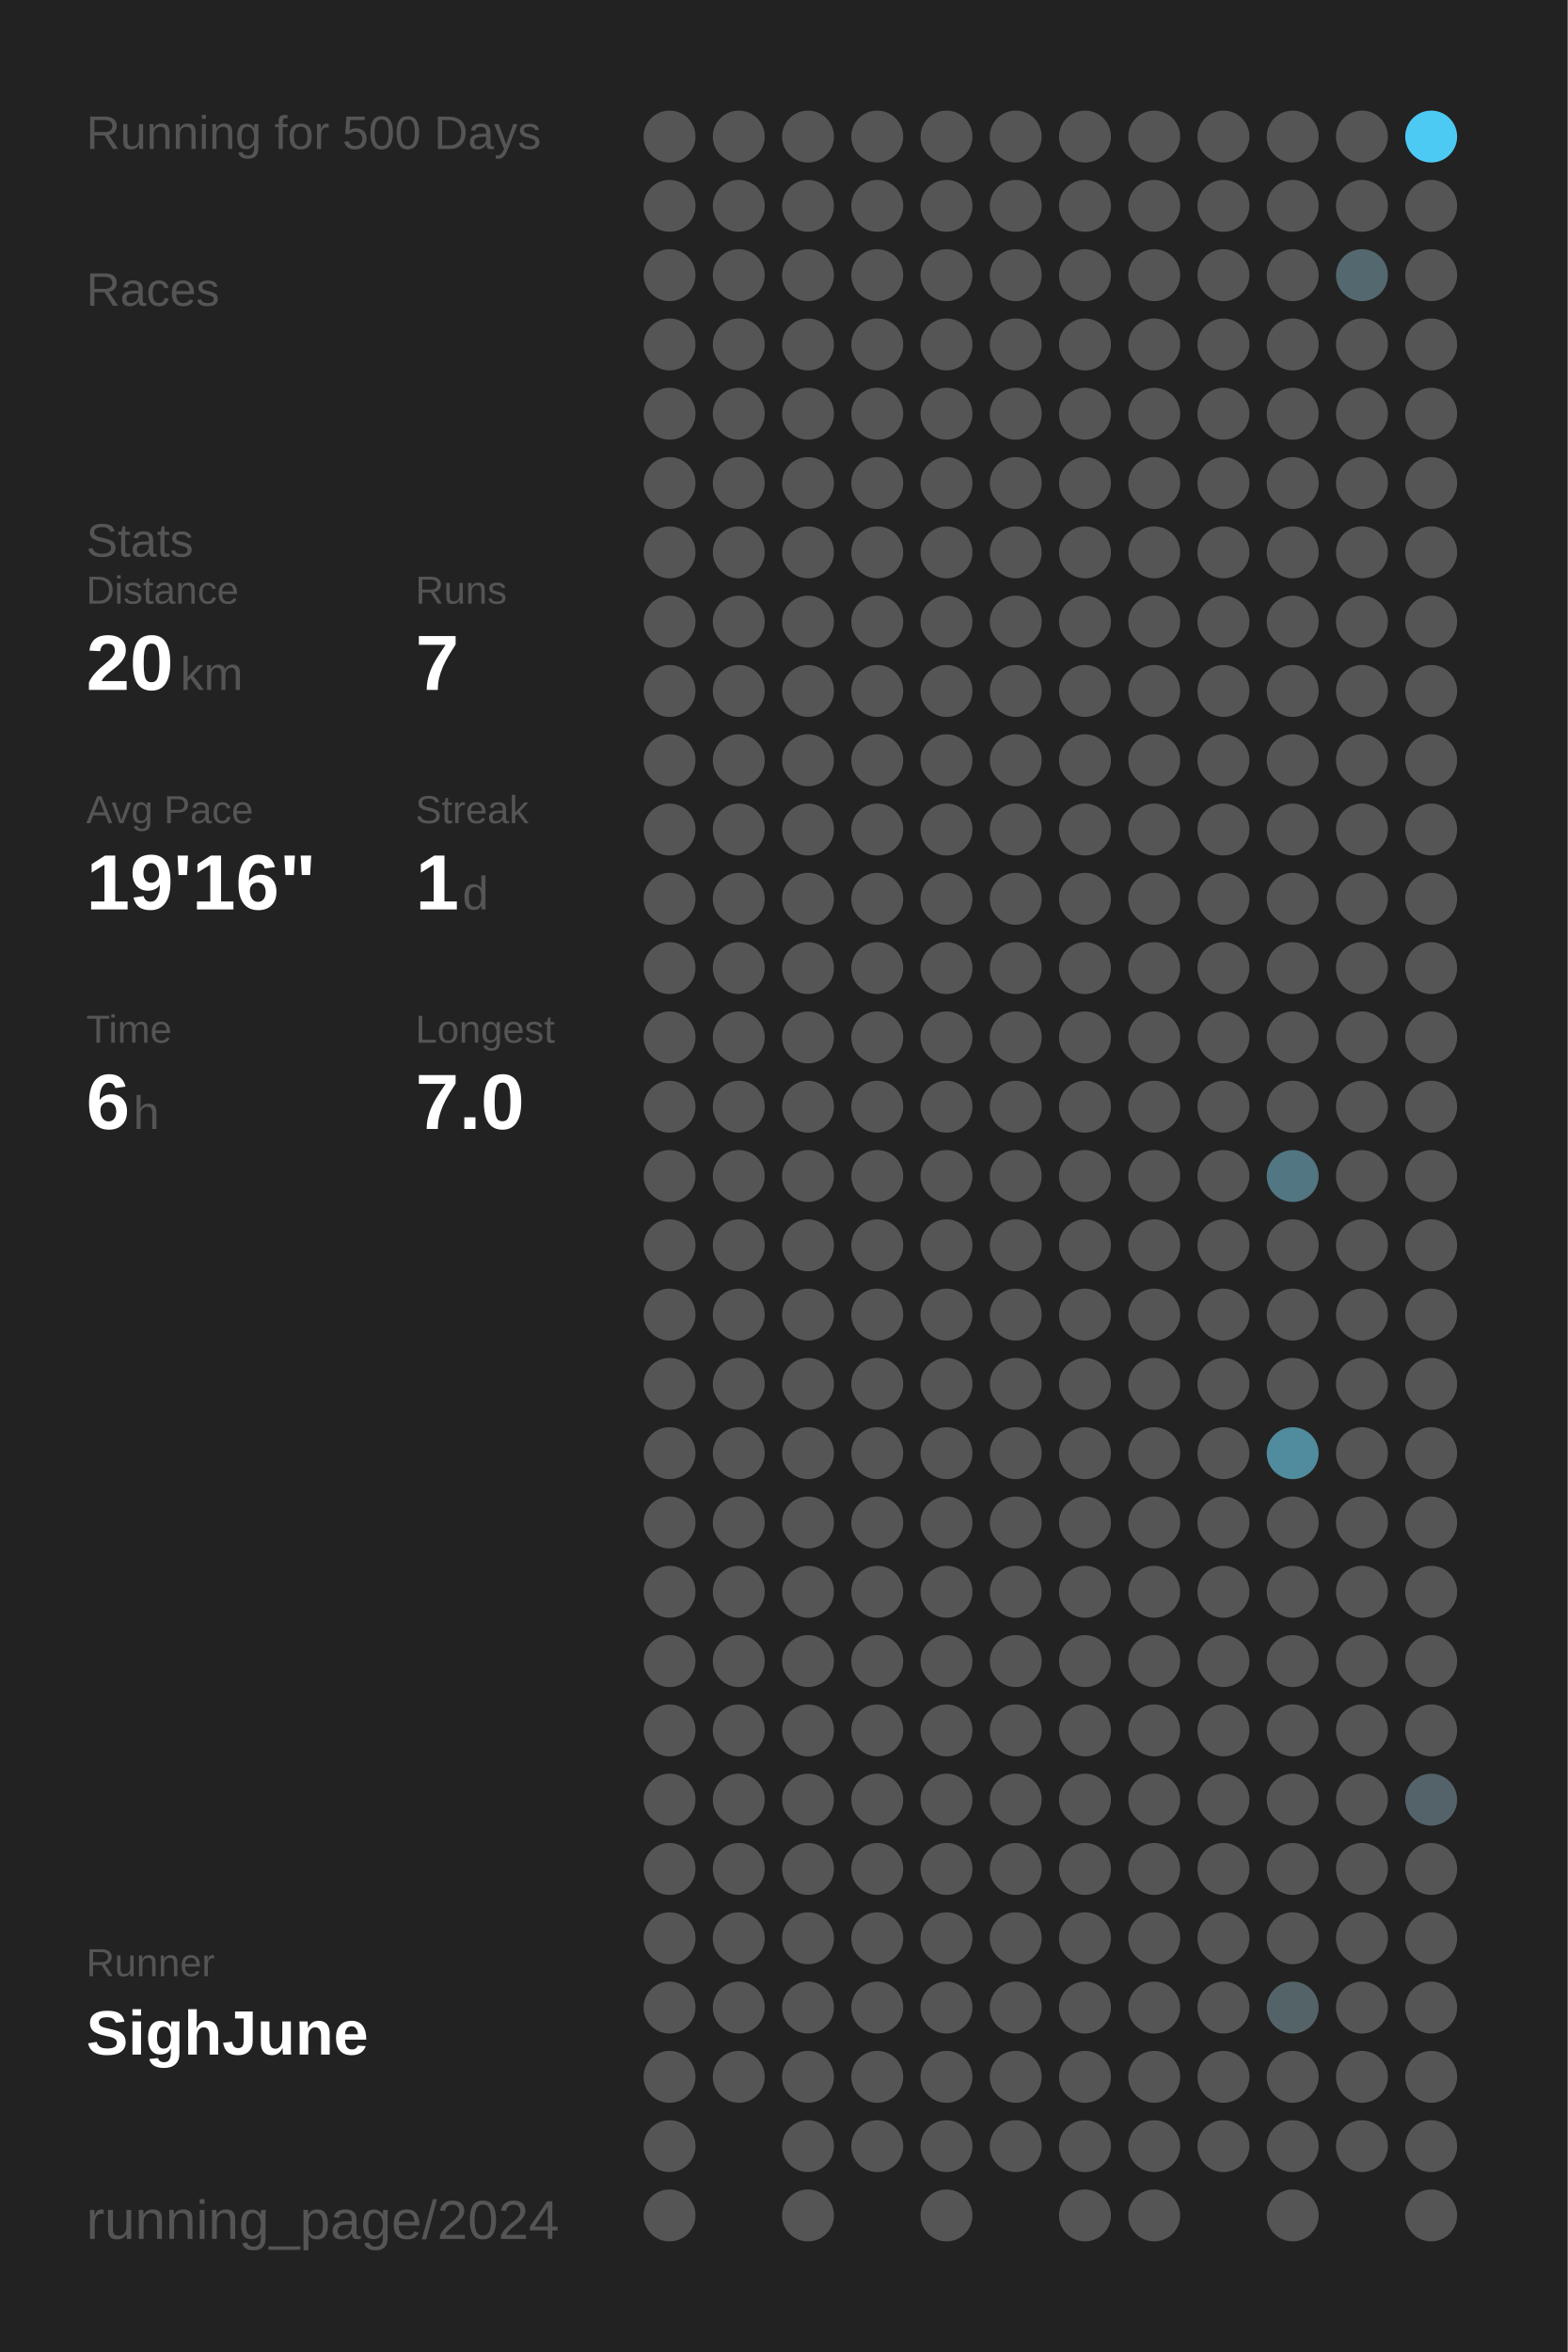
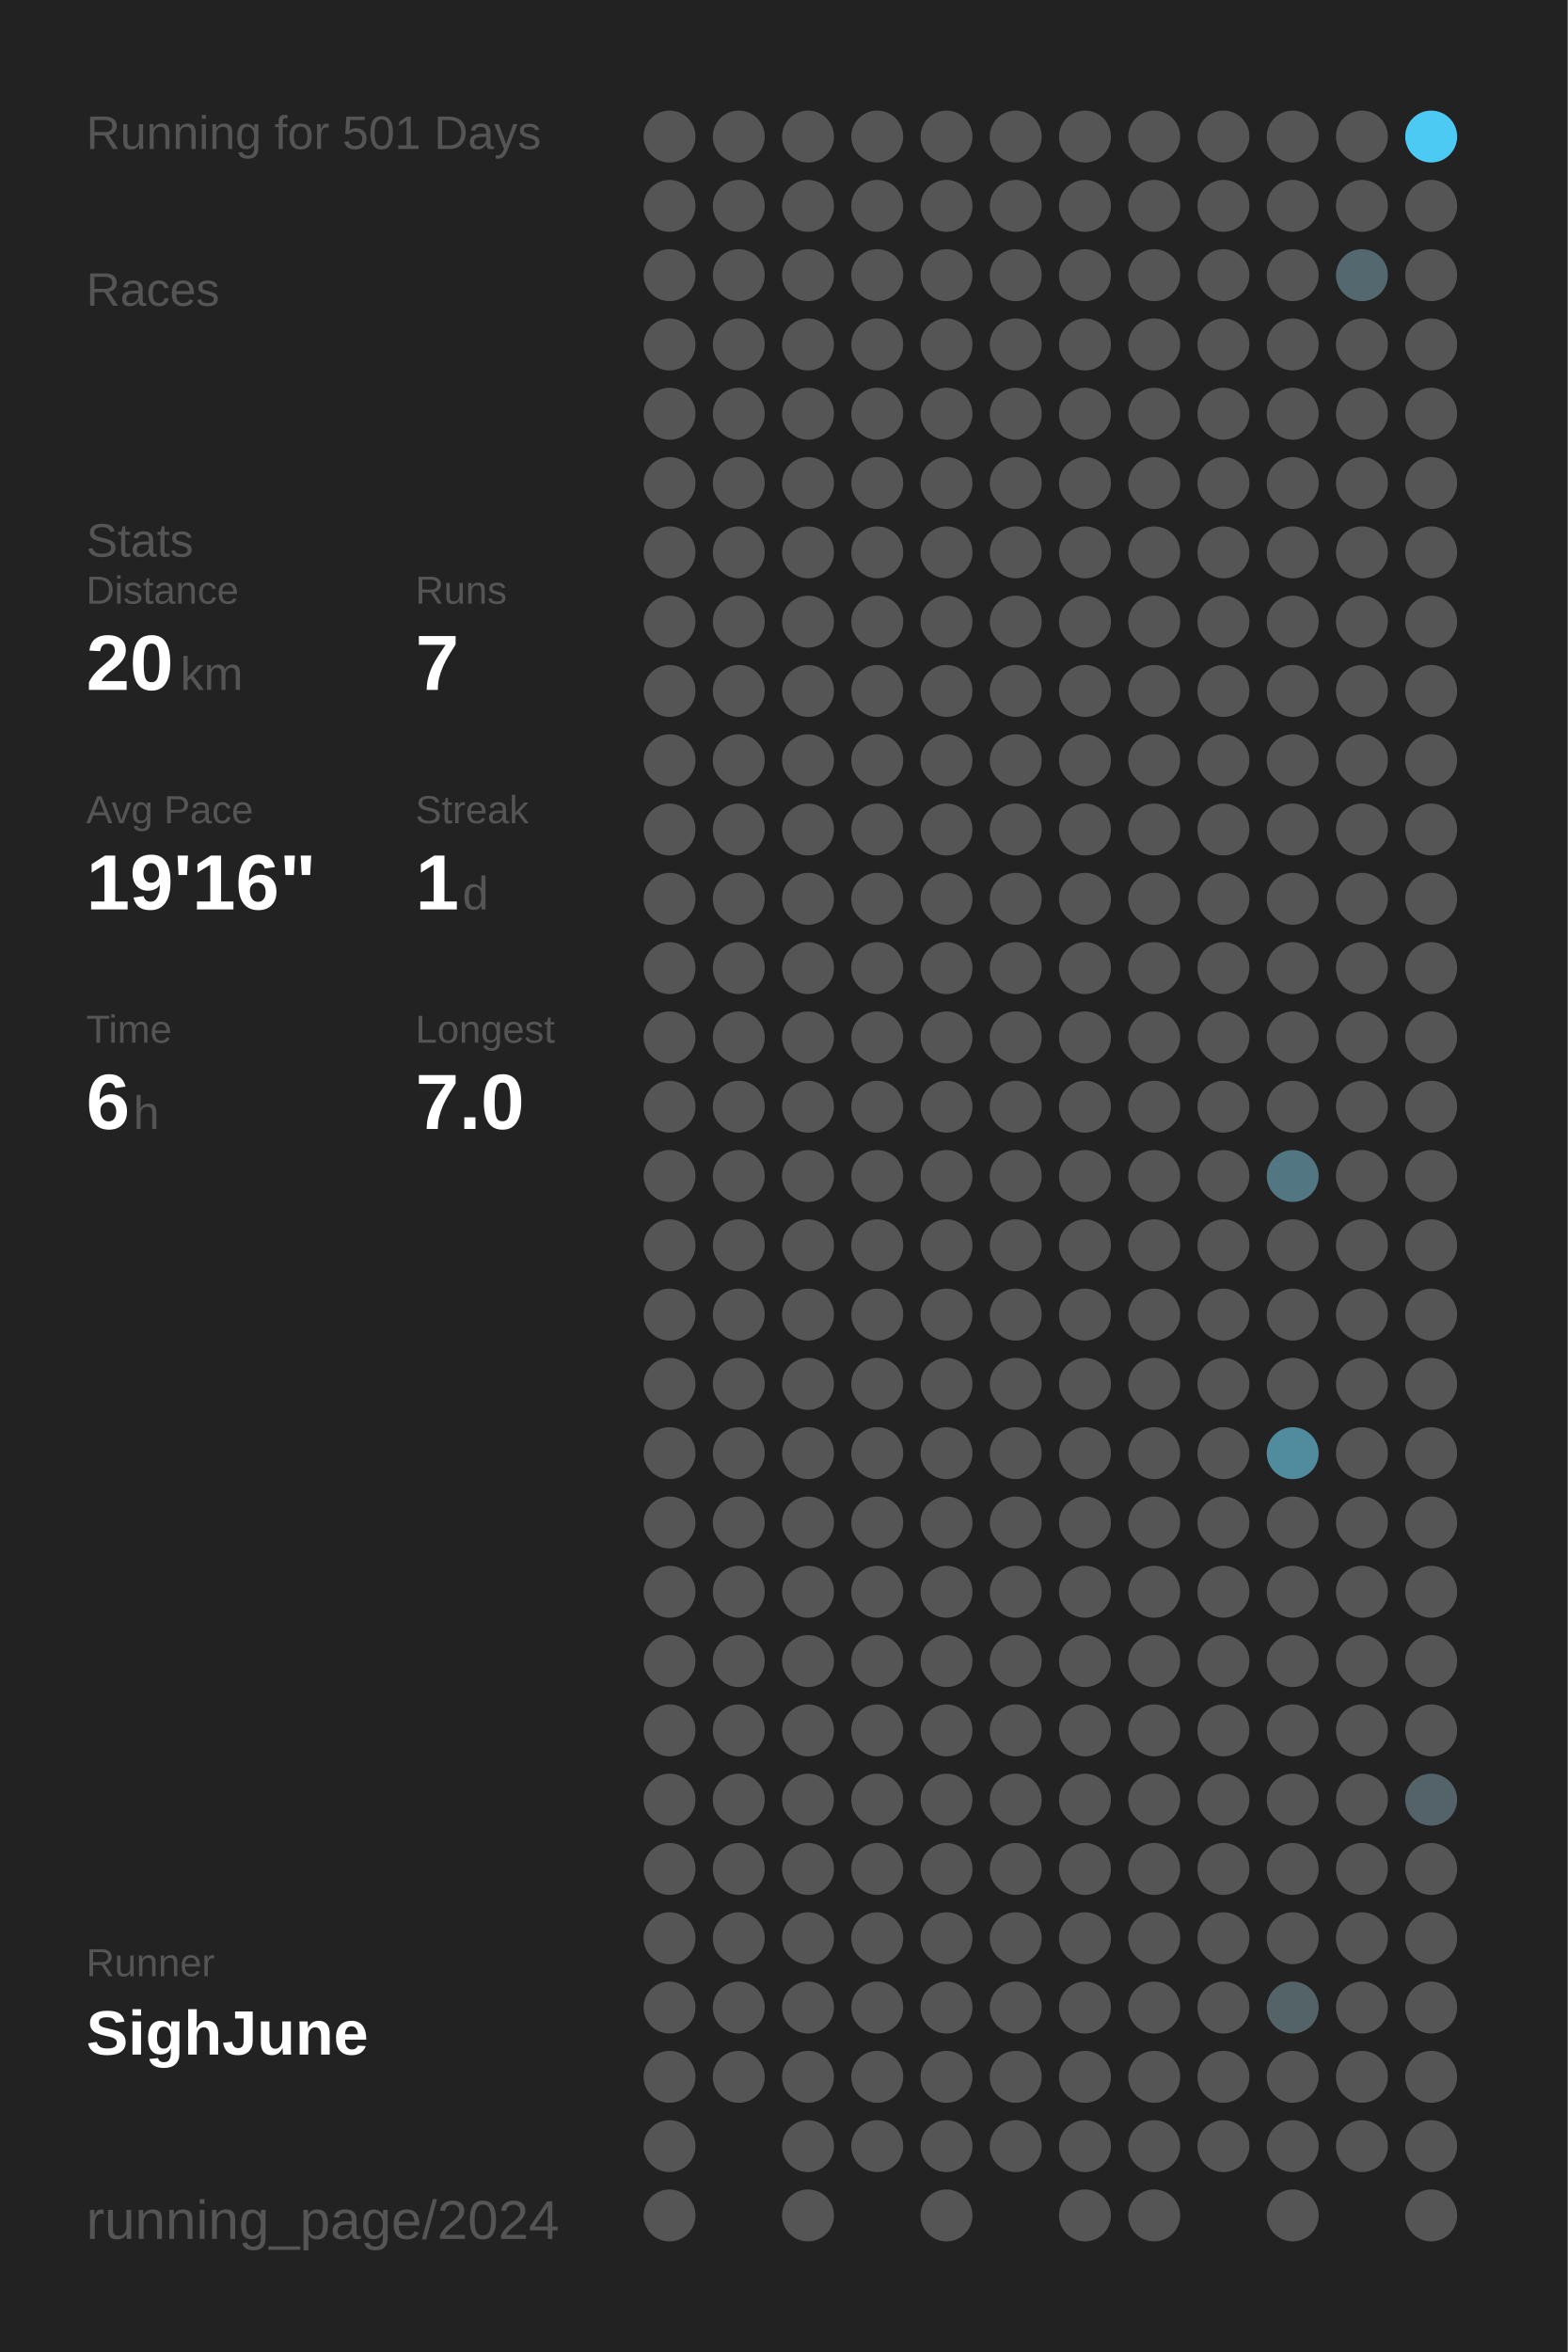
<svg xmlns="http://www.w3.org/2000/svg" baseProfile="full" height="300mm" version="1.1" viewBox="0,0,200,300" width="200mm">
  <defs />
  <rect fill="#222222" height="300" width="200" x="0" y="0" />
-   <text fill="#555555" style="font-size:6px; font-family:Arial;" x="11" y="19">Running for 500 Days</text>
+   <text fill="#555555" style="font-size:6px; font-family:Arial;" x="11" y="19">Running for 501 Days</text>
  <text fill="#555555" style="font-size:6px; font-family:Arial;" x="11" y="39">Races</text>
  <text fill="#555555" style="font-size:6px; font-family:Arial;" x="11" y="71">Stats</text>
  <text fill="#555555" style="font-size:5px; font-family:Arial;" x="11" y="77">Distance</text>
  <text fill="#FFFFFF" style="font-size:10px; font-family:Arial; font-weight:bold;" x="11" y="88">20</text>
  <text fill="#555555" style="font-size:6px; font-family:Arial;" x="23" y="88">km</text>
  <text fill="#555555" style="font-size:5px; font-family:Arial;" x="53" y="77">Runs</text>
  <text fill="#FFFFFF" style="font-size:10px; font-family:Arial; font-weight:bold;" x="53" y="88">7</text>
  <text fill="#555555" style="font-size:5px; font-family:Arial;" x="11" y="105">Avg Pace</text>
  <text fill="#FFFFFF" style="font-size:10px; font-family:Arial; font-weight:bold;" x="11" y="116">19'16"</text>
  <text fill="#555555" style="font-size:5px; font-family:Arial;" x="53" y="105">Streak</text>
  <text fill="#FFFFFF" style="font-size:10px; font-family:Arial; font-weight:bold;" x="53" y="116">1</text>
  <text fill="#555555" style="font-size:6px; font-family:Arial;" x="59" y="116">d</text>
  <text fill="#555555" style="font-size:5px; font-family:Arial;" x="11" y="133">Time</text>
  <text fill="#FFFFFF" style="font-size:10px; font-family:Arial; font-weight:bold;" x="11" y="144">6</text>
  <text fill="#555555" style="font-size:6px; font-family:Arial;" x="17" y="144">h</text>
  <text fill="#555555" style="font-size:5px; font-family:Arial;" x="53" y="133">Longest</text>
  <text fill="#FFFFFF" style="font-size:10px; font-family:Arial; font-weight:bold;" x="53" y="144">7.0</text>
  <text fill="#555555" style="font-size:5px; font-family:Arial;" x="11" y="252.065">Runner</text>
  <text fill="#FFFFFF" style="font-size:8px; font-family:Arial; font-weight:bold;" x="11" y="262.065">SighJune</text>
  <text fill="#555555" style="font-size:7px; font-family:Arial;" x="11" y="285.581">running_page/2024</text>
  <circle cx="85.417" cy="17.419" fill="#555555" r="3.312" />
  <circle cx="85.417" cy="26.258" fill="#555555" r="3.312" />
  <circle cx="85.417" cy="35.097" fill="#555555" r="3.312" />
  <circle cx="85.417" cy="43.935" fill="#555555" r="3.312" />
  <circle cx="85.417" cy="52.774" fill="#555555" r="3.312" />
  <circle cx="85.417" cy="61.613" fill="#555555" r="3.312" />
  <circle cx="85.417" cy="70.452" fill="#555555" r="3.312" />
  <circle cx="85.417" cy="79.29" fill="#555555" r="3.312" />
  <circle cx="85.417" cy="88.129" fill="#555555" r="3.312" />
  <circle cx="85.417" cy="96.968" fill="#555555" r="3.312" />
  <circle cx="85.417" cy="105.806" fill="#555555" r="3.312" />
  <circle cx="85.417" cy="114.645" fill="#555555" r="3.312" />
  <circle cx="85.417" cy="123.484" fill="#555555" r="3.312" />
  <circle cx="85.417" cy="132.323" fill="#555555" r="3.312" />
  <circle cx="85.417" cy="141.161" fill="#555555" r="3.312" />
  <circle cx="85.417" cy="150" fill="#555555" r="3.312" />
  <circle cx="85.417" cy="158.839" fill="#555555" r="3.312" />
  <circle cx="85.417" cy="167.677" fill="#555555" r="3.312" />
  <circle cx="85.417" cy="176.516" fill="#555555" r="3.312" />
  <circle cx="85.417" cy="185.355" fill="#555555" r="3.312" />
  <circle cx="85.417" cy="194.194" fill="#555555" r="3.312" />
  <circle cx="85.417" cy="203.032" fill="#555555" r="3.312" />
  <circle cx="85.417" cy="211.871" fill="#555555" r="3.312" />
  <circle cx="85.417" cy="220.71" fill="#555555" r="3.312" />
  <circle cx="85.417" cy="229.548" fill="#555555" r="3.312" />
  <circle cx="85.417" cy="238.387" fill="#555555" r="3.312" />
  <circle cx="85.417" cy="247.226" fill="#555555" r="3.312" />
  <circle cx="85.417" cy="256.065" fill="#555555" r="3.312" />
  <circle cx="85.417" cy="264.903" fill="#555555" r="3.312" />
  <circle cx="85.417" cy="273.742" fill="#555555" r="3.312" />
  <circle cx="85.417" cy="282.581" fill="#555555" r="3.312" />
  <circle cx="94.25" cy="17.419" fill="#555555" r="3.312" />
  <circle cx="94.25" cy="26.258" fill="#555555" r="3.312" />
  <circle cx="94.25" cy="35.097" fill="#555555" r="3.312" />
  <circle cx="94.25" cy="43.935" fill="#555555" r="3.312" />
  <circle cx="94.25" cy="52.774" fill="#555555" r="3.312" />
  <circle cx="94.25" cy="61.613" fill="#555555" r="3.312" />
  <circle cx="94.25" cy="70.452" fill="#555555" r="3.312" />
  <circle cx="94.25" cy="79.29" fill="#555555" r="3.312" />
  <circle cx="94.25" cy="88.129" fill="#555555" r="3.312" />
  <circle cx="94.25" cy="96.968" fill="#555555" r="3.312" />
  <circle cx="94.25" cy="105.806" fill="#555555" r="3.312" />
  <circle cx="94.25" cy="114.645" fill="#555555" r="3.312" />
  <circle cx="94.25" cy="123.484" fill="#555555" r="3.312" />
  <circle cx="94.25" cy="132.323" fill="#555555" r="3.312" />
  <circle cx="94.25" cy="141.161" fill="#555555" r="3.312" />
  <circle cx="94.25" cy="150" fill="#555555" r="3.312" />
  <circle cx="94.25" cy="158.839" fill="#555555" r="3.312" />
  <circle cx="94.25" cy="167.677" fill="#555555" r="3.312" />
  <circle cx="94.25" cy="176.516" fill="#555555" r="3.312" />
  <circle cx="94.25" cy="185.355" fill="#555555" r="3.312" />
  <circle cx="94.25" cy="194.194" fill="#555555" r="3.312" />
  <circle cx="94.25" cy="203.032" fill="#555555" r="3.312" />
  <circle cx="94.25" cy="211.871" fill="#555555" r="3.312" />
  <circle cx="94.25" cy="220.71" fill="#555555" r="3.312" />
  <circle cx="94.25" cy="229.548" fill="#555555" r="3.312" />
  <circle cx="94.25" cy="238.387" fill="#555555" r="3.312" />
  <circle cx="94.25" cy="247.226" fill="#555555" r="3.312" />
  <circle cx="94.25" cy="256.065" fill="#555555" r="3.312" />
  <circle cx="94.25" cy="264.903" fill="#555555" r="3.312" />
  <circle cx="103.083" cy="17.419" fill="#555555" r="3.312" />
  <circle cx="103.083" cy="26.258" fill="#555555" r="3.312" />
  <circle cx="103.083" cy="35.097" fill="#555555" r="3.312" />
  <circle cx="103.083" cy="43.935" fill="#555555" r="3.312" />
  <circle cx="103.083" cy="52.774" fill="#555555" r="3.312" />
  <circle cx="103.083" cy="61.613" fill="#555555" r="3.312" />
  <circle cx="103.083" cy="70.452" fill="#555555" r="3.312" />
  <circle cx="103.083" cy="79.29" fill="#555555" r="3.312" />
  <circle cx="103.083" cy="88.129" fill="#555555" r="3.312" />
  <circle cx="103.083" cy="96.968" fill="#555555" r="3.312" />
  <circle cx="103.083" cy="105.806" fill="#555555" r="3.312" />
  <circle cx="103.083" cy="114.645" fill="#555555" r="3.312" />
  <circle cx="103.083" cy="123.484" fill="#555555" r="3.312" />
  <circle cx="103.083" cy="132.323" fill="#555555" r="3.312" />
  <circle cx="103.083" cy="141.161" fill="#555555" r="3.312" />
  <circle cx="103.083" cy="150" fill="#555555" r="3.312" />
  <circle cx="103.083" cy="158.839" fill="#555555" r="3.312" />
  <circle cx="103.083" cy="167.677" fill="#555555" r="3.312" />
  <circle cx="103.083" cy="176.516" fill="#555555" r="3.312" />
  <circle cx="103.083" cy="185.355" fill="#555555" r="3.312" />
  <circle cx="103.083" cy="194.194" fill="#555555" r="3.312" />
  <circle cx="103.083" cy="203.032" fill="#555555" r="3.312" />
  <circle cx="103.083" cy="211.871" fill="#555555" r="3.312" />
  <circle cx="103.083" cy="220.71" fill="#555555" r="3.312" />
  <circle cx="103.083" cy="229.548" fill="#555555" r="3.312" />
  <circle cx="103.083" cy="238.387" fill="#555555" r="3.312" />
  <circle cx="103.083" cy="247.226" fill="#555555" r="3.312" />
  <circle cx="103.083" cy="256.065" fill="#555555" r="3.312" />
  <circle cx="103.083" cy="264.903" fill="#555555" r="3.312" />
  <circle cx="103.083" cy="273.742" fill="#555555" r="3.312" />
  <circle cx="103.083" cy="282.581" fill="#555555" r="3.312" />
  <circle cx="111.917" cy="17.419" fill="#555555" r="3.312" />
  <circle cx="111.917" cy="26.258" fill="#555555" r="3.312" />
  <circle cx="111.917" cy="35.097" fill="#555555" r="3.312" />
  <circle cx="111.917" cy="43.935" fill="#555555" r="3.312" />
  <circle cx="111.917" cy="52.774" fill="#555555" r="3.312" />
  <circle cx="111.917" cy="61.613" fill="#555555" r="3.312" />
  <circle cx="111.917" cy="70.452" fill="#555555" r="3.312" />
  <circle cx="111.917" cy="79.29" fill="#555555" r="3.312" />
  <circle cx="111.917" cy="88.129" fill="#555555" r="3.312" />
  <circle cx="111.917" cy="96.968" fill="#555555" r="3.312" />
  <circle cx="111.917" cy="105.806" fill="#555555" r="3.312" />
  <circle cx="111.917" cy="114.645" fill="#555555" r="3.312" />
  <circle cx="111.917" cy="123.484" fill="#555555" r="3.312" />
  <circle cx="111.917" cy="132.323" fill="#555555" r="3.312" />
  <circle cx="111.917" cy="141.161" fill="#555555" r="3.312" />
  <circle cx="111.917" cy="150" fill="#555555" r="3.312" />
  <circle cx="111.917" cy="158.839" fill="#555555" r="3.312" />
  <circle cx="111.917" cy="167.677" fill="#555555" r="3.312" />
  <circle cx="111.917" cy="176.516" fill="#555555" r="3.312" />
  <circle cx="111.917" cy="185.355" fill="#555555" r="3.312" />
  <circle cx="111.917" cy="194.194" fill="#555555" r="3.312" />
  <circle cx="111.917" cy="203.032" fill="#555555" r="3.312" />
  <circle cx="111.917" cy="211.871" fill="#555555" r="3.312" />
  <circle cx="111.917" cy="220.71" fill="#555555" r="3.312" />
  <circle cx="111.917" cy="229.548" fill="#555555" r="3.312" />
  <circle cx="111.917" cy="238.387" fill="#555555" r="3.312" />
  <circle cx="111.917" cy="247.226" fill="#555555" r="3.312" />
  <circle cx="111.917" cy="256.065" fill="#555555" r="3.312" />
  <circle cx="111.917" cy="264.903" fill="#555555" r="3.312" />
  <circle cx="111.917" cy="273.742" fill="#555555" r="3.312" />
  <circle cx="120.75" cy="17.419" fill="#555555" r="3.312" />
  <circle cx="120.75" cy="26.258" fill="#555555" r="3.312" />
  <circle cx="120.75" cy="35.097" fill="#555555" r="3.312" />
  <circle cx="120.75" cy="43.935" fill="#555555" r="3.312" />
  <circle cx="120.75" cy="52.774" fill="#555555" r="3.312" />
  <circle cx="120.75" cy="61.613" fill="#555555" r="3.312" />
  <circle cx="120.75" cy="70.452" fill="#555555" r="3.312" />
  <circle cx="120.75" cy="79.29" fill="#555555" r="3.312" />
  <circle cx="120.75" cy="88.129" fill="#555555" r="3.312" />
  <circle cx="120.75" cy="96.968" fill="#555555" r="3.312" />
  <circle cx="120.75" cy="105.806" fill="#555555" r="3.312" />
  <circle cx="120.75" cy="114.645" fill="#555555" r="3.312" />
  <circle cx="120.75" cy="123.484" fill="#555555" r="3.312" />
  <circle cx="120.75" cy="132.323" fill="#555555" r="3.312" />
  <circle cx="120.75" cy="141.161" fill="#555555" r="3.312" />
  <circle cx="120.75" cy="150" fill="#555555" r="3.312" />
  <circle cx="120.75" cy="158.839" fill="#555555" r="3.312" />
  <circle cx="120.75" cy="167.677" fill="#555555" r="3.312" />
  <circle cx="120.75" cy="176.516" fill="#555555" r="3.312" />
  <circle cx="120.75" cy="185.355" fill="#555555" r="3.312" />
  <circle cx="120.75" cy="194.194" fill="#555555" r="3.312" />
  <circle cx="120.75" cy="203.032" fill="#555555" r="3.312" />
  <circle cx="120.75" cy="211.871" fill="#555555" r="3.312" />
  <circle cx="120.75" cy="220.71" fill="#555555" r="3.312" />
  <circle cx="120.75" cy="229.548" fill="#555555" r="3.312" />
  <circle cx="120.75" cy="238.387" fill="#555555" r="3.312" />
  <circle cx="120.75" cy="247.226" fill="#555555" r="3.312" />
  <circle cx="120.75" cy="256.065" fill="#555555" r="3.312" />
  <circle cx="120.75" cy="264.903" fill="#555555" r="3.312" />
  <circle cx="120.75" cy="273.742" fill="#555555" r="3.312" />
  <circle cx="120.75" cy="282.581" fill="#555555" r="3.312" />
  <circle cx="129.583" cy="17.419" fill="#555555" r="3.312" />
  <circle cx="129.583" cy="26.258" fill="#555555" r="3.312" />
  <circle cx="129.583" cy="35.097" fill="#555555" r="3.312" />
  <circle cx="129.583" cy="43.935" fill="#555555" r="3.312" />
  <circle cx="129.583" cy="52.774" fill="#555555" r="3.312" />
  <circle cx="129.583" cy="61.613" fill="#555555" r="3.312" />
  <circle cx="129.583" cy="70.452" fill="#555555" r="3.312" />
  <circle cx="129.583" cy="79.29" fill="#555555" r="3.312" />
  <circle cx="129.583" cy="88.129" fill="#555555" r="3.312" />
  <circle cx="129.583" cy="96.968" fill="#555555" r="3.312" />
  <circle cx="129.583" cy="105.806" fill="#555555" r="3.312" />
  <circle cx="129.583" cy="114.645" fill="#555555" r="3.312" />
  <circle cx="129.583" cy="123.484" fill="#555555" r="3.312" />
  <circle cx="129.583" cy="132.323" fill="#555555" r="3.312" />
  <circle cx="129.583" cy="141.161" fill="#555555" r="3.312" />
  <circle cx="129.583" cy="150" fill="#555555" r="3.312" />
  <circle cx="129.583" cy="158.839" fill="#555555" r="3.312" />
  <circle cx="129.583" cy="167.677" fill="#555555" r="3.312" />
  <circle cx="129.583" cy="176.516" fill="#555555" r="3.312" />
  <circle cx="129.583" cy="185.355" fill="#555555" r="3.312" />
  <circle cx="129.583" cy="194.194" fill="#555555" r="3.312" />
  <circle cx="129.583" cy="203.032" fill="#555555" r="3.312" />
  <circle cx="129.583" cy="211.871" fill="#555555" r="3.312" />
  <circle cx="129.583" cy="220.71" fill="#555555" r="3.312" />
  <circle cx="129.583" cy="229.548" fill="#555555" r="3.312" />
  <circle cx="129.583" cy="238.387" fill="#555555" r="3.312" />
  <circle cx="129.583" cy="247.226" fill="#555555" r="3.312" />
  <circle cx="129.583" cy="256.065" fill="#555555" r="3.312" />
  <circle cx="129.583" cy="264.903" fill="#555555" r="3.312" />
  <circle cx="129.583" cy="273.742" fill="#555555" r="3.312" />
  <circle cx="138.417" cy="17.419" fill="#555555" r="3.312" />
  <circle cx="138.417" cy="26.258" fill="#555555" r="3.312" />
  <circle cx="138.417" cy="35.097" fill="#555555" r="3.312" />
  <circle cx="138.417" cy="43.935" fill="#555555" r="3.312" />
  <circle cx="138.417" cy="52.774" fill="#555555" r="3.312" />
  <circle cx="138.417" cy="61.613" fill="#555555" r="3.312" />
  <circle cx="138.417" cy="70.452" fill="#555555" r="3.312" />
  <circle cx="138.417" cy="79.29" fill="#555555" r="3.312" />
  <circle cx="138.417" cy="88.129" fill="#555555" r="3.312" />
  <circle cx="138.417" cy="96.968" fill="#555555" r="3.312" />
  <circle cx="138.417" cy="105.806" fill="#555555" r="3.312" />
  <circle cx="138.417" cy="114.645" fill="#555555" r="3.312" />
  <circle cx="138.417" cy="123.484" fill="#555555" r="3.312" />
  <circle cx="138.417" cy="132.323" fill="#555555" r="3.312" />
  <circle cx="138.417" cy="141.161" fill="#555555" r="3.312" />
  <circle cx="138.417" cy="150" fill="#555555" r="3.312" />
  <circle cx="138.417" cy="158.839" fill="#555555" r="3.312" />
  <circle cx="138.417" cy="167.677" fill="#555555" r="3.312" />
  <circle cx="138.417" cy="176.516" fill="#555555" r="3.312" />
  <circle cx="138.417" cy="185.355" fill="#555555" r="3.312" />
  <circle cx="138.417" cy="194.194" fill="#555555" r="3.312" />
  <circle cx="138.417" cy="203.032" fill="#555555" r="3.312" />
  <circle cx="138.417" cy="211.871" fill="#555555" r="3.312" />
  <circle cx="138.417" cy="220.71" fill="#555555" r="3.312" />
  <circle cx="138.417" cy="229.548" fill="#555555" r="3.312" />
  <circle cx="138.417" cy="238.387" fill="#555555" r="3.312" />
  <circle cx="138.417" cy="247.226" fill="#555555" r="3.312" />
  <circle cx="138.417" cy="256.065" fill="#555555" r="3.312" />
  <circle cx="138.417" cy="264.903" fill="#555555" r="3.312" />
  <circle cx="138.417" cy="273.742" fill="#555555" r="3.312" />
  <circle cx="138.417" cy="282.581" fill="#555555" r="3.312" />
  <circle cx="147.25" cy="17.419" fill="#555555" r="3.312" />
  <circle cx="147.25" cy="26.258" fill="#555555" r="3.312" />
  <circle cx="147.25" cy="35.097" fill="#555555" r="3.312" />
  <circle cx="147.25" cy="43.935" fill="#555555" r="3.312" />
  <circle cx="147.25" cy="52.774" fill="#555555" r="3.312" />
  <circle cx="147.25" cy="61.613" fill="#555555" r="3.312" />
  <circle cx="147.25" cy="70.452" fill="#555555" r="3.312" />
  <circle cx="147.25" cy="79.29" fill="#555555" r="3.312" />
  <circle cx="147.25" cy="88.129" fill="#555555" r="3.312" />
  <circle cx="147.25" cy="96.968" fill="#555555" r="3.312" />
  <circle cx="147.25" cy="105.806" fill="#555555" r="3.312" />
  <circle cx="147.25" cy="114.645" fill="#555555" r="3.312" />
  <circle cx="147.25" cy="123.484" fill="#555555" r="3.312" />
  <circle cx="147.25" cy="132.323" fill="#555555" r="3.312" />
  <circle cx="147.25" cy="141.161" fill="#555555" r="3.312" />
  <circle cx="147.25" cy="150" fill="#555555" r="3.312" />
  <circle cx="147.25" cy="158.839" fill="#555555" r="3.312" />
  <circle cx="147.25" cy="167.677" fill="#555555" r="3.312" />
  <circle cx="147.25" cy="176.516" fill="#555555" r="3.312" />
  <circle cx="147.25" cy="185.355" fill="#555555" r="3.312" />
  <circle cx="147.25" cy="194.194" fill="#555555" r="3.312" />
  <circle cx="147.25" cy="203.032" fill="#555555" r="3.312" />
  <circle cx="147.25" cy="211.871" fill="#555555" r="3.312" />
  <circle cx="147.25" cy="220.71" fill="#555555" r="3.312" />
  <circle cx="147.25" cy="229.548" fill="#555555" r="3.312" />
  <circle cx="147.25" cy="238.387" fill="#555555" r="3.312" />
  <circle cx="147.25" cy="247.226" fill="#555555" r="3.312" />
  <circle cx="147.25" cy="256.065" fill="#555555" r="3.312" />
  <circle cx="147.25" cy="264.903" fill="#555555" r="3.312" />
  <circle cx="147.25" cy="273.742" fill="#555555" r="3.312" />
  <circle cx="147.25" cy="282.581" fill="#555555" r="3.312" />
  <circle cx="156.083" cy="17.419" fill="#555555" r="3.312" />
  <circle cx="156.083" cy="26.258" fill="#555555" r="3.312" />
  <circle cx="156.083" cy="35.097" fill="#555555" r="3.312" />
  <circle cx="156.083" cy="43.935" fill="#555555" r="3.312" />
  <circle cx="156.083" cy="52.774" fill="#555555" r="3.312" />
  <circle cx="156.083" cy="61.613" fill="#555555" r="3.312" />
  <circle cx="156.083" cy="70.452" fill="#555555" r="3.312" />
  <circle cx="156.083" cy="79.29" fill="#555555" r="3.312" />
  <circle cx="156.083" cy="88.129" fill="#555555" r="3.312" />
  <circle cx="156.083" cy="96.968" fill="#555555" r="3.312" />
  <circle cx="156.083" cy="105.806" fill="#555555" r="3.312" />
  <circle cx="156.083" cy="114.645" fill="#555555" r="3.312" />
  <circle cx="156.083" cy="123.484" fill="#555555" r="3.312" />
  <circle cx="156.083" cy="132.323" fill="#555555" r="3.312" />
  <circle cx="156.083" cy="141.161" fill="#555555" r="3.312" />
  <circle cx="156.083" cy="150" fill="#555555" r="3.312" />
  <circle cx="156.083" cy="158.839" fill="#555555" r="3.312" />
  <circle cx="156.083" cy="167.677" fill="#555555" r="3.312" />
  <circle cx="156.083" cy="176.516" fill="#555555" r="3.312" />
  <circle cx="156.083" cy="185.355" fill="#555555" r="3.312" />
  <circle cx="156.083" cy="194.194" fill="#555555" r="3.312" />
  <circle cx="156.083" cy="203.032" fill="#555555" r="3.312" />
  <circle cx="156.083" cy="211.871" fill="#555555" r="3.312" />
  <circle cx="156.083" cy="220.71" fill="#555555" r="3.312" />
  <circle cx="156.083" cy="229.548" fill="#555555" r="3.312" />
  <circle cx="156.083" cy="238.387" fill="#555555" r="3.312" />
  <circle cx="156.083" cy="247.226" fill="#555555" r="3.312" />
  <circle cx="156.083" cy="256.065" fill="#555555" r="3.312" />
  <circle cx="156.083" cy="264.903" fill="#555555" r="3.312" />
  <circle cx="156.083" cy="273.742" fill="#555555" r="3.312" />
  <circle cx="164.917" cy="17.419" fill="#555555" r="3.312" />
  <circle cx="164.917" cy="26.258" fill="#555555" r="3.312" />
  <circle cx="164.917" cy="35.097" fill="#555555" r="3.312" />
  <circle cx="164.917" cy="43.935" fill="#555555" r="3.312" />
  <circle cx="164.917" cy="52.774" fill="#555555" r="3.312" />
  <circle cx="164.917" cy="61.613" fill="#555555" r="3.312" />
  <circle cx="164.917" cy="70.452" fill="#555555" r="3.312" />
  <circle cx="164.917" cy="79.29" fill="#555555" r="3.312" />
  <circle cx="164.917" cy="88.129" fill="#555555" r="3.312" />
  <circle cx="164.917" cy="96.968" fill="#555555" r="3.312" />
  <circle cx="164.917" cy="105.806" fill="#555555" r="3.312" />
  <circle cx="164.917" cy="114.645" fill="#555555" r="3.312" />
  <circle cx="164.917" cy="123.484" fill="#555555" r="3.312" />
  <circle cx="164.917" cy="132.323" fill="#555555" r="3.312" />
  <circle cx="164.917" cy="141.161" fill="#555555" r="3.312" />
  <circle cx="164.917" cy="150" fill="#527682" r="3.312" />
  <circle cx="164.917" cy="158.839" fill="#555555" r="3.312" />
  <circle cx="164.917" cy="167.677" fill="#555555" r="3.312" />
  <circle cx="164.917" cy="176.516" fill="#555555" r="3.312" />
  <circle cx="164.917" cy="185.355" fill="#518b9e" r="3.312" />
  <circle cx="164.917" cy="194.194" fill="#555555" r="3.312" />
  <circle cx="164.917" cy="203.032" fill="#555555" r="3.312" />
  <circle cx="164.917" cy="211.871" fill="#555555" r="3.312" />
  <circle cx="164.917" cy="220.71" fill="#555555" r="3.312" />
  <circle cx="164.917" cy="229.548" fill="#555555" r="3.312" />
  <circle cx="164.917" cy="238.387" fill="#555555" r="3.312" />
  <circle cx="164.917" cy="247.226" fill="#555555" r="3.312" />
  <circle cx="164.917" cy="256.065" fill="#546368" r="3.312" />
  <circle cx="164.917" cy="264.903" fill="#555555" r="3.312" />
  <circle cx="164.917" cy="273.742" fill="#555555" r="3.312" />
  <circle cx="164.917" cy="282.581" fill="#555555" r="3.312" />
  <circle cx="173.75" cy="17.419" fill="#555555" r="3.312" />
  <circle cx="173.75" cy="26.258" fill="#555555" r="3.312" />
  <circle cx="173.75" cy="35.097" fill="#53686f" r="3.312" />
  <circle cx="173.75" cy="43.935" fill="#555555" r="3.312" />
  <circle cx="173.75" cy="52.774" fill="#555555" r="3.312" />
  <circle cx="173.75" cy="61.613" fill="#555555" r="3.312" />
  <circle cx="173.75" cy="70.452" fill="#555555" r="3.312" />
  <circle cx="173.75" cy="79.29" fill="#555555" r="3.312" />
  <circle cx="173.75" cy="88.129" fill="#555555" r="3.312" />
  <circle cx="173.75" cy="96.968" fill="#555555" r="3.312" />
  <circle cx="173.75" cy="105.806" fill="#555555" r="3.312" />
  <circle cx="173.75" cy="114.645" fill="#555555" r="3.312" />
  <circle cx="173.75" cy="123.484" fill="#555555" r="3.312" />
  <circle cx="173.75" cy="132.323" fill="#555555" r="3.312" />
  <circle cx="173.75" cy="141.161" fill="#555555" r="3.312" />
  <circle cx="173.75" cy="150" fill="#555555" r="3.312" />
  <circle cx="173.75" cy="158.839" fill="#555555" r="3.312" />
  <circle cx="173.75" cy="167.677" fill="#555555" r="3.312" />
  <circle cx="173.75" cy="176.516" fill="#555555" r="3.312" />
  <circle cx="173.75" cy="185.355" fill="#555555" r="3.312" />
  <circle cx="173.75" cy="194.194" fill="#555555" r="3.312" />
  <circle cx="173.75" cy="203.032" fill="#555555" r="3.312" />
  <circle cx="173.75" cy="211.871" fill="#555555" r="3.312" />
  <circle cx="173.75" cy="220.71" fill="#555555" r="3.312" />
  <circle cx="173.75" cy="229.548" fill="#555555" r="3.312" />
  <circle cx="173.75" cy="238.387" fill="#555555" r="3.312" />
  <circle cx="173.75" cy="247.226" fill="#555555" r="3.312" />
  <circle cx="173.75" cy="256.065" fill="#555555" r="3.312" />
  <circle cx="173.75" cy="264.903" fill="#555555" r="3.312" />
  <circle cx="173.75" cy="273.742" fill="#555555" r="3.312" />
  <circle cx="182.583" cy="17.419" fill="#4dcaf4" r="3.312" />
  <circle cx="182.583" cy="26.258" fill="#555555" r="3.312" />
  <circle cx="182.583" cy="35.097" fill="#555555" r="3.312" />
  <circle cx="182.583" cy="43.935" fill="#555555" r="3.312" />
  <circle cx="182.583" cy="52.774" fill="#555555" r="3.312" />
  <circle cx="182.583" cy="61.613" fill="#555555" r="3.312" />
  <circle cx="182.583" cy="70.452" fill="#555555" r="3.312" />
  <circle cx="182.583" cy="79.29" fill="#555555" r="3.312" />
  <circle cx="182.583" cy="88.129" fill="#555555" r="3.312" />
  <circle cx="182.583" cy="96.968" fill="#555555" r="3.312" />
  <circle cx="182.583" cy="105.806" fill="#555555" r="3.312" />
  <circle cx="182.583" cy="114.645" fill="#555555" r="3.312" />
  <circle cx="182.583" cy="123.484" fill="#555555" r="3.312" />
  <circle cx="182.583" cy="132.323" fill="#555555" r="3.312" />
  <circle cx="182.583" cy="141.161" fill="#555555" r="3.312" />
  <circle cx="182.583" cy="150" fill="#555555" r="3.312" />
  <circle cx="182.583" cy="158.839" fill="#555555" r="3.312" />
  <circle cx="182.583" cy="167.677" fill="#555555" r="3.312" />
  <circle cx="182.583" cy="176.516" fill="#555555" r="3.312" />
  <circle cx="182.583" cy="185.355" fill="#555555" r="3.312" />
  <circle cx="182.583" cy="194.194" fill="#555555" r="3.312" />
  <circle cx="182.583" cy="203.032" fill="#555555" r="3.312" />
  <circle cx="182.583" cy="211.871" fill="#555555" r="3.312" />
  <circle cx="182.583" cy="220.71" fill="#555555" r="3.312" />
  <circle cx="182.583" cy="229.548" fill="#546369" r="3.312" />
  <circle cx="182.583" cy="238.387" fill="#555555" r="3.312" />
  <circle cx="182.583" cy="247.226" fill="#555555" r="3.312" />
  <circle cx="182.583" cy="256.065" fill="#555555" r="3.312" />
  <circle cx="182.583" cy="264.903" fill="#555555" r="3.312" />
  <circle cx="182.583" cy="273.742" fill="#555555" r="3.312" />
  <circle cx="182.583" cy="282.581" fill="#555555" r="3.312" />
</svg>
